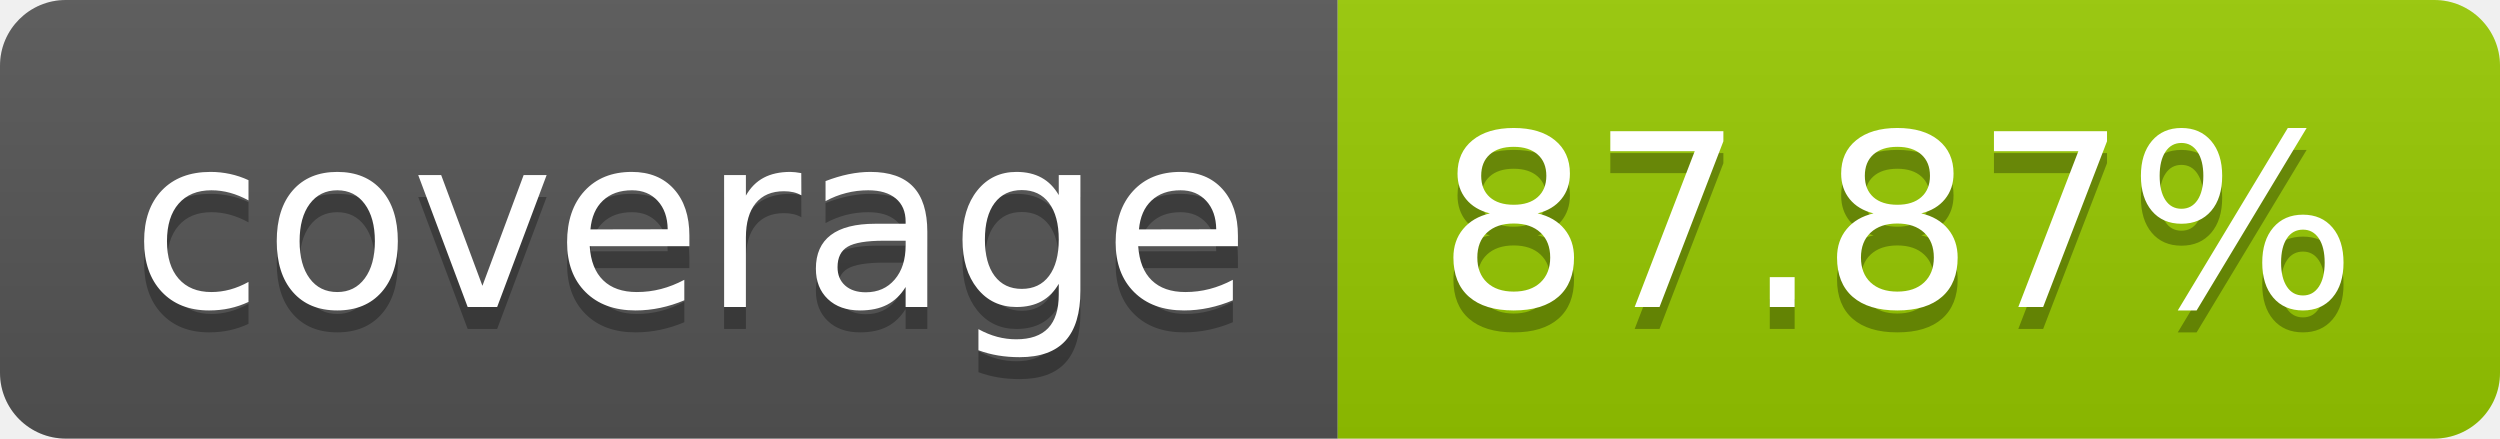
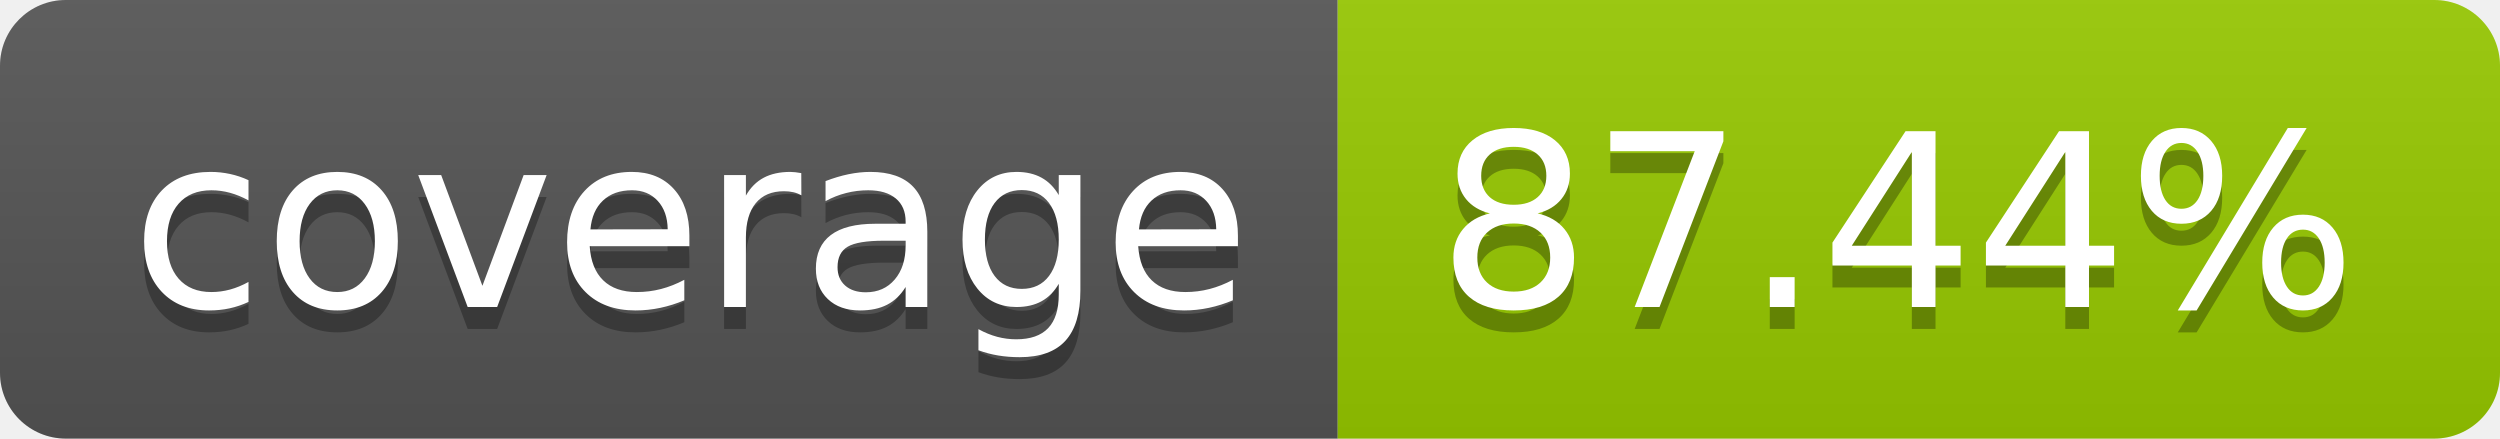
- <svg xmlns="http://www.w3.org/2000/svg" width="114" height="20" role="img" aria-label="coverage: 87.87%">
+ <svg xmlns="http://www.w3.org/2000/svg" width="114" height="20" role="img" aria-label="coverage: 87.44%">
  <linearGradient id="s" x2="0" y2="100%">
    <stop offset="0" stop-color="#bbb" stop-opacity=".1" />
    <stop offset="1" stop-opacity=".1" />
  </linearGradient>
  <clipPath id="r">
    <rect width="114" height="20" rx="3" fill="#fff" />
  </clipPath>
  <g clip-path="url(#r)">
    <rect width="61" height="20" fill="#555" />
    <rect x="61" width="53" height="20" fill="#97ca00" />
    <rect width="114" height="20" fill="url(#s)" />
  </g>
  <g fill="#fff" text-anchor="middle" font-family="Verdana,Geneva,DejaVu Sans,sans-serif" text-rendering="geometricPrecision" font-size="110">
    <text aria-hidden="true" x="315" y="150" fill="#010101" fill-opacity=".3" transform="scale(.1)" textLength="510">coverage</text>
    <text x="315" y="140" transform="scale(.1)" fill="#fff" textLength="510">coverage</text>
-     <text aria-hidden="true" x="865" y="150" fill="#010101" fill-opacity=".3" transform="scale(.1)" textLength="430">87.87%</text>
-     <text x="865" y="140" transform="scale(.1)" fill="#fff" textLength="430">87.87%</text>
+     <text aria-hidden="true" x="865" y="150" fill="#010101" fill-opacity=".3" transform="scale(.1)" textLength="430">87.44%</text>
+     <text x="865" y="140" transform="scale(.1)" fill="#fff" textLength="430">87.44%</text>
  </g>
</svg>
